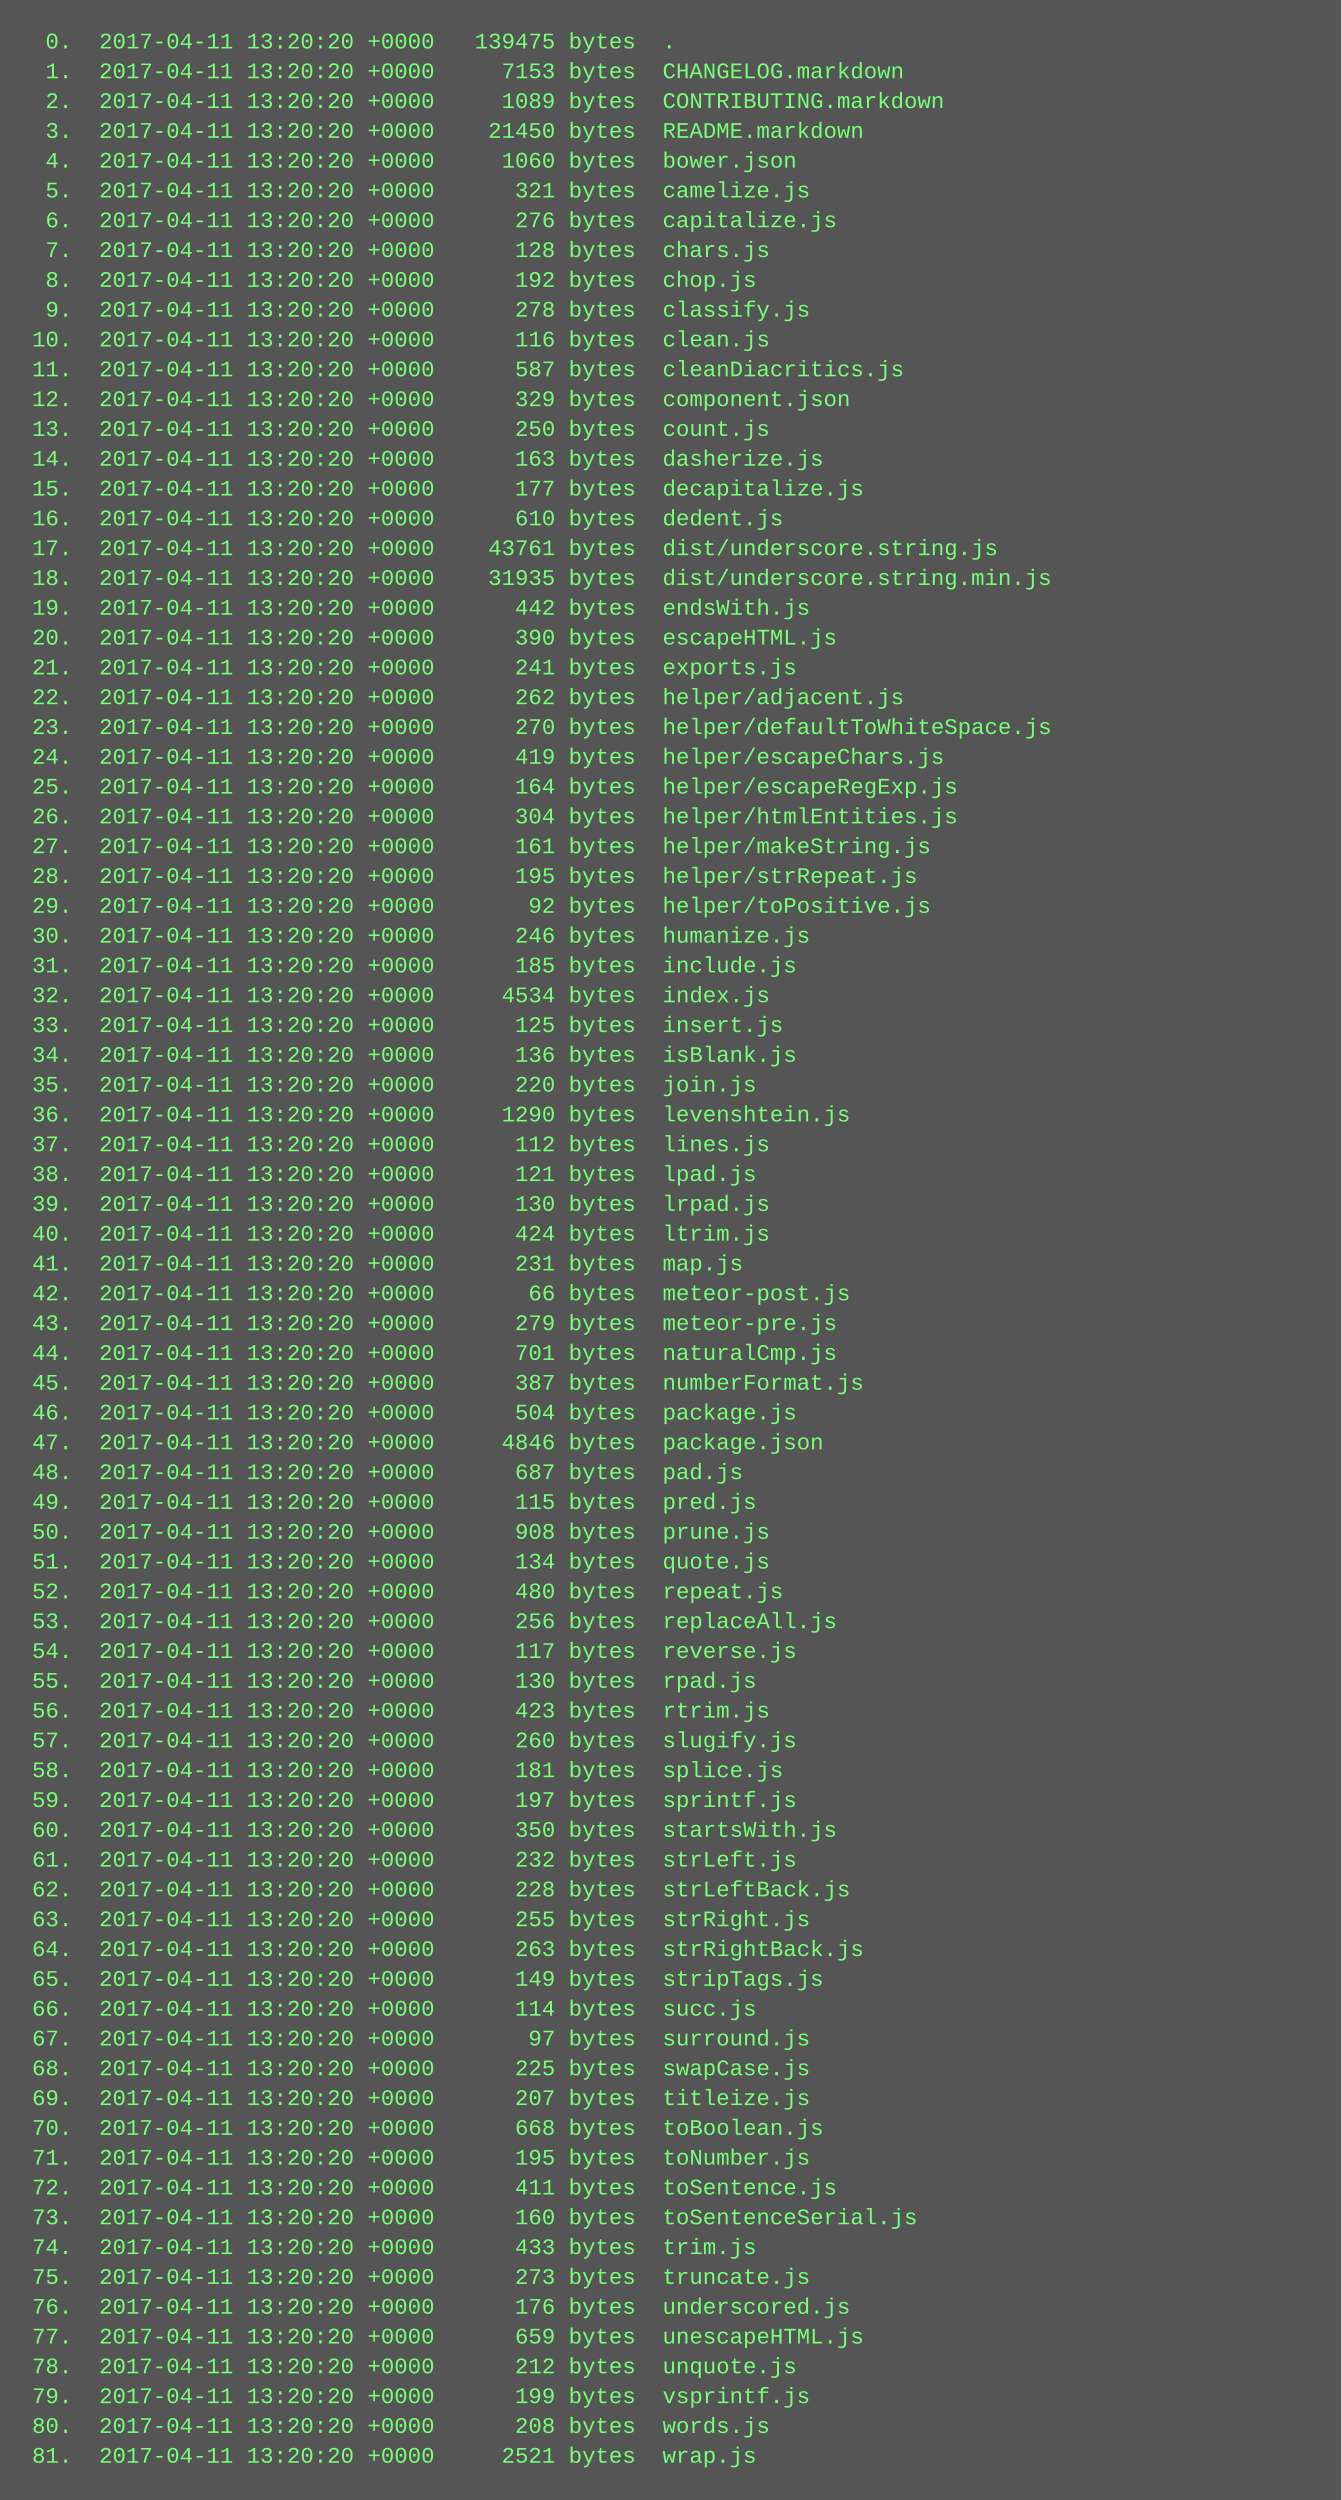
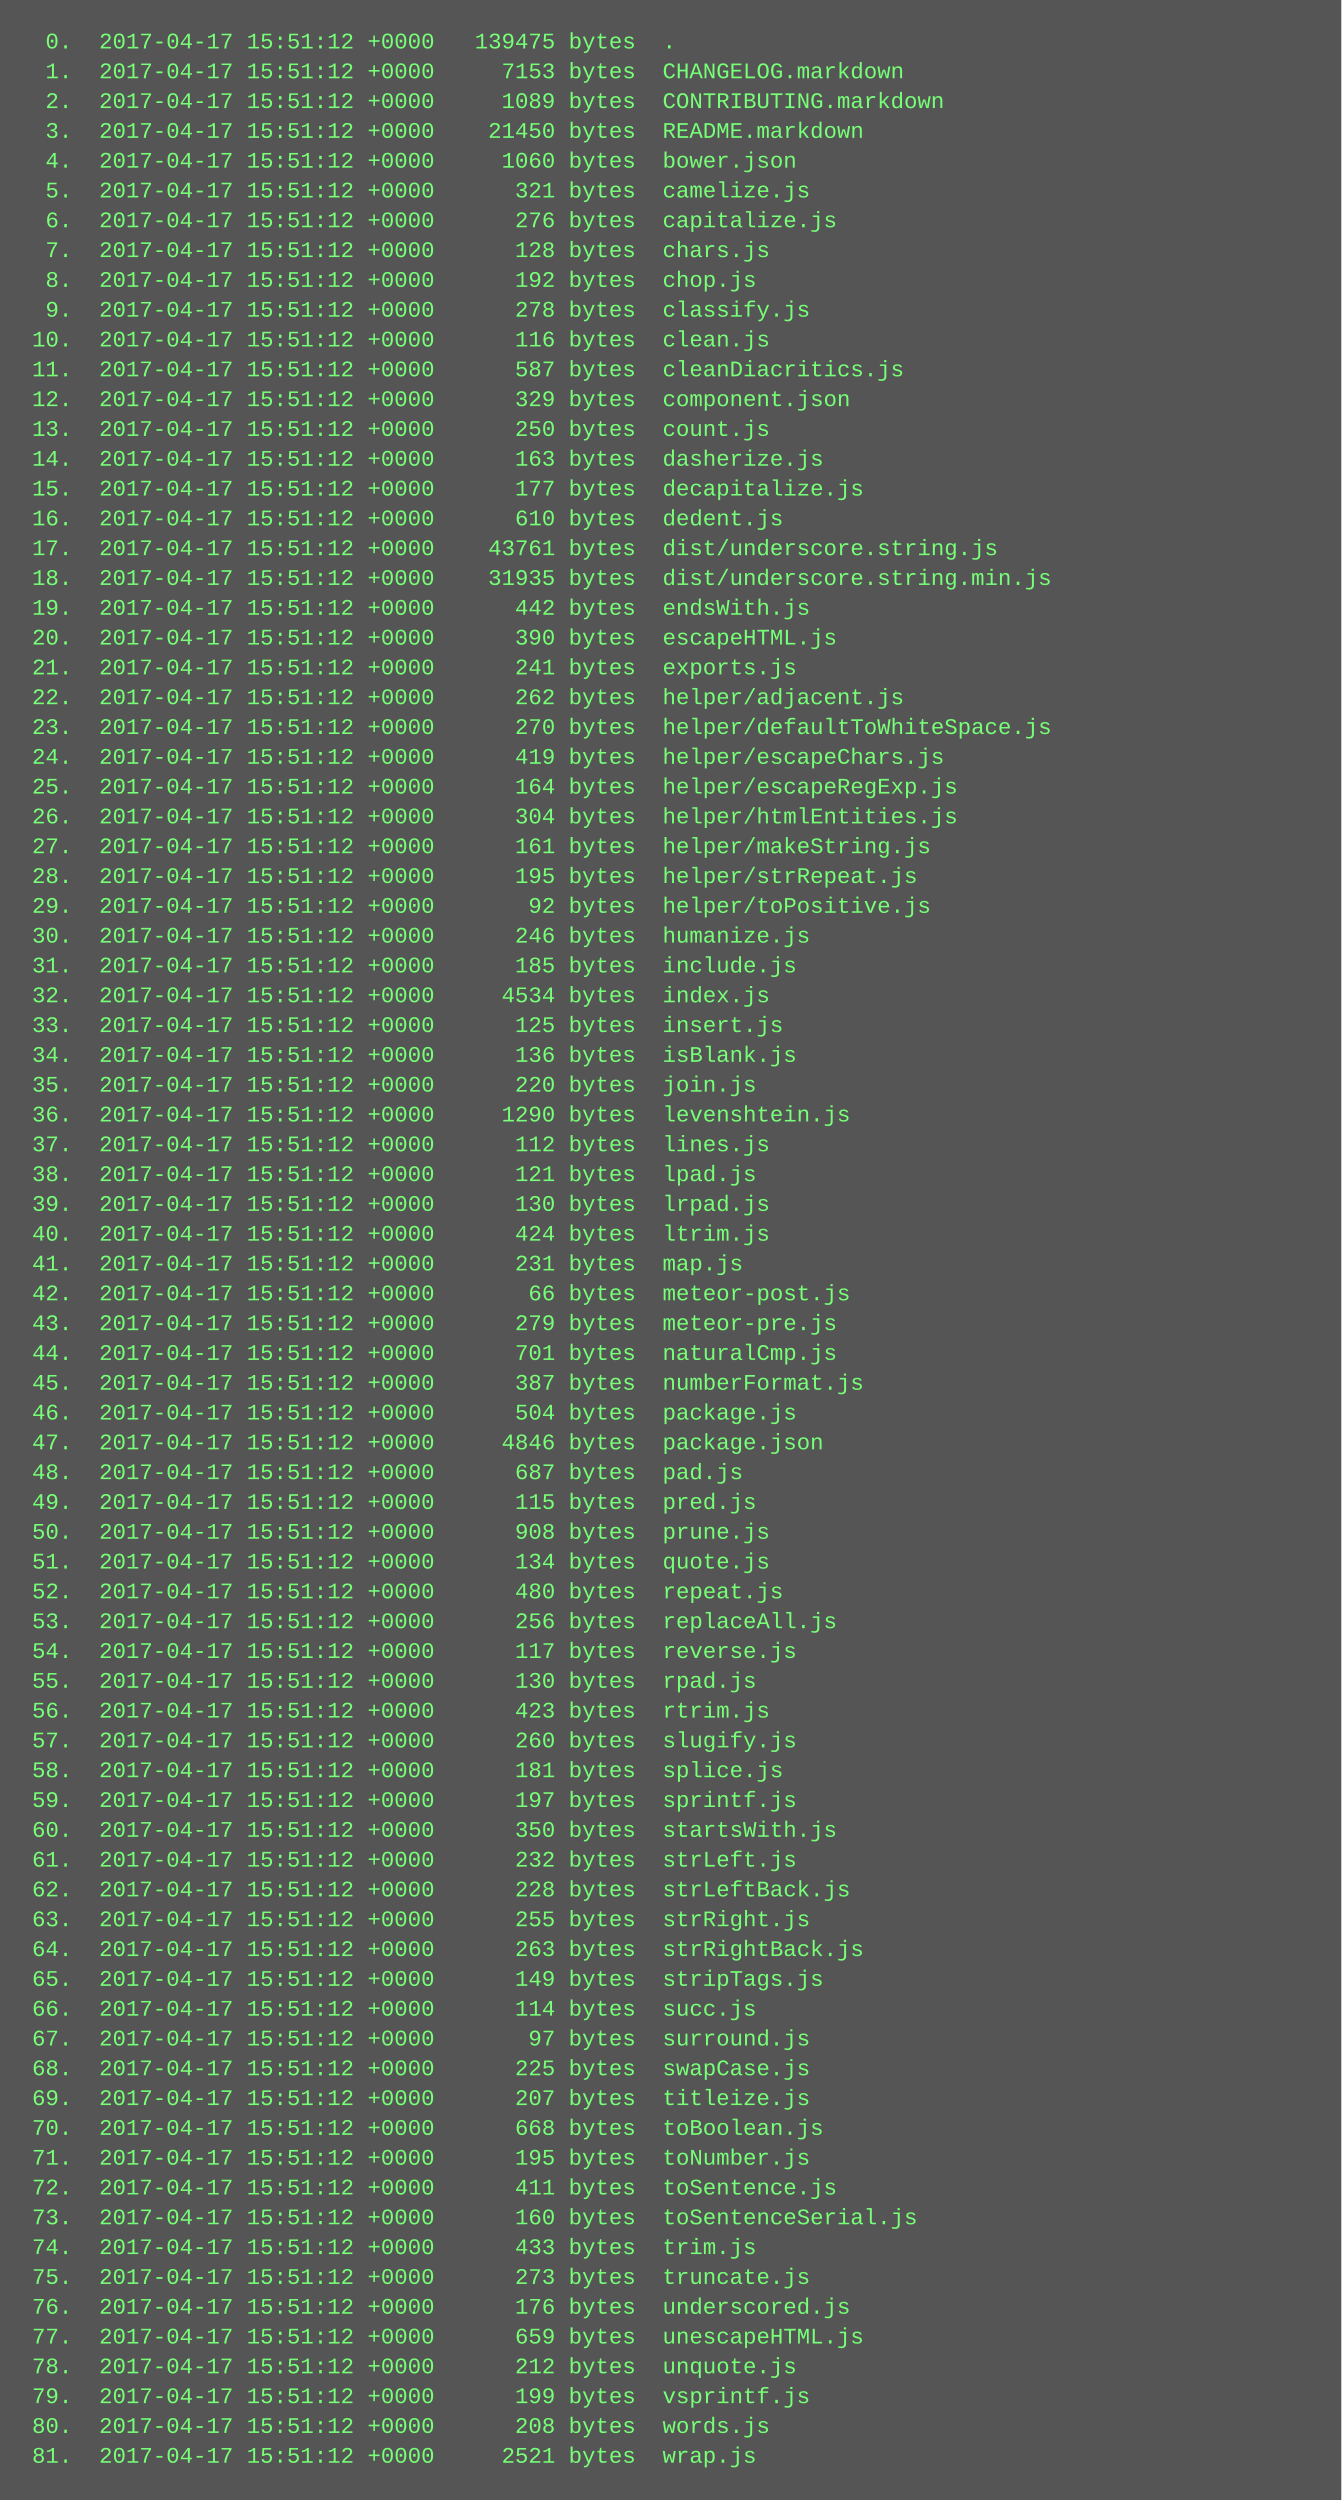
<svg xmlns="http://www.w3.org/2000/svg" height="1342" width="720">
  <rect height="1342" fill="#555" width="720" />
  <text fill="#7f7" font-family="Courier New" font-size="12" xml:space="preserve">
-     <tspan x="10" y="26">  0.  2017-04-11 13:20:20 +0000   139475 bytes  .</tspan>
-     <tspan x="10" y="42">  1.  2017-04-11 13:20:20 +0000     7153 bytes  CHANGELOG.markdown</tspan>
-     <tspan x="10" y="58">  2.  2017-04-11 13:20:20 +0000     1089 bytes  CONTRIBUTING.markdown</tspan>
-     <tspan x="10" y="74">  3.  2017-04-11 13:20:20 +0000    21450 bytes  README.markdown</tspan>
-     <tspan x="10" y="90">  4.  2017-04-11 13:20:20 +0000     1060 bytes  bower.json</tspan>
-     <tspan x="10" y="106">  5.  2017-04-11 13:20:20 +0000      321 bytes  camelize.js</tspan>
-     <tspan x="10" y="122">  6.  2017-04-11 13:20:20 +0000      276 bytes  capitalize.js</tspan>
-     <tspan x="10" y="138">  7.  2017-04-11 13:20:20 +0000      128 bytes  chars.js</tspan>
-     <tspan x="10" y="154">  8.  2017-04-11 13:20:20 +0000      192 bytes  chop.js</tspan>
-     <tspan x="10" y="170">  9.  2017-04-11 13:20:20 +0000      278 bytes  classify.js</tspan>
-     <tspan x="10" y="186"> 10.  2017-04-11 13:20:20 +0000      116 bytes  clean.js</tspan>
-     <tspan x="10" y="202"> 11.  2017-04-11 13:20:20 +0000      587 bytes  cleanDiacritics.js</tspan>
-     <tspan x="10" y="218"> 12.  2017-04-11 13:20:20 +0000      329 bytes  component.json</tspan>
-     <tspan x="10" y="234"> 13.  2017-04-11 13:20:20 +0000      250 bytes  count.js</tspan>
-     <tspan x="10" y="250"> 14.  2017-04-11 13:20:20 +0000      163 bytes  dasherize.js</tspan>
-     <tspan x="10" y="266"> 15.  2017-04-11 13:20:20 +0000      177 bytes  decapitalize.js</tspan>
-     <tspan x="10" y="282"> 16.  2017-04-11 13:20:20 +0000      610 bytes  dedent.js</tspan>
-     <tspan x="10" y="298"> 17.  2017-04-11 13:20:20 +0000    43761 bytes  dist/underscore.string.js</tspan>
-     <tspan x="10" y="314"> 18.  2017-04-11 13:20:20 +0000    31935 bytes  dist/underscore.string.min.js</tspan>
-     <tspan x="10" y="330"> 19.  2017-04-11 13:20:20 +0000      442 bytes  endsWith.js</tspan>
-     <tspan x="10" y="346"> 20.  2017-04-11 13:20:20 +0000      390 bytes  escapeHTML.js</tspan>
-     <tspan x="10" y="362"> 21.  2017-04-11 13:20:20 +0000      241 bytes  exports.js</tspan>
-     <tspan x="10" y="378"> 22.  2017-04-11 13:20:20 +0000      262 bytes  helper/adjacent.js</tspan>
-     <tspan x="10" y="394"> 23.  2017-04-11 13:20:20 +0000      270 bytes  helper/defaultToWhiteSpace.js</tspan>
-     <tspan x="10" y="410"> 24.  2017-04-11 13:20:20 +0000      419 bytes  helper/escapeChars.js</tspan>
-     <tspan x="10" y="426"> 25.  2017-04-11 13:20:20 +0000      164 bytes  helper/escapeRegExp.js</tspan>
-     <tspan x="10" y="442"> 26.  2017-04-11 13:20:20 +0000      304 bytes  helper/htmlEntities.js</tspan>
-     <tspan x="10" y="458"> 27.  2017-04-11 13:20:20 +0000      161 bytes  helper/makeString.js</tspan>
-     <tspan x="10" y="474"> 28.  2017-04-11 13:20:20 +0000      195 bytes  helper/strRepeat.js</tspan>
-     <tspan x="10" y="490"> 29.  2017-04-11 13:20:20 +0000       92 bytes  helper/toPositive.js</tspan>
-     <tspan x="10" y="506"> 30.  2017-04-11 13:20:20 +0000      246 bytes  humanize.js</tspan>
-     <tspan x="10" y="522"> 31.  2017-04-11 13:20:20 +0000      185 bytes  include.js</tspan>
-     <tspan x="10" y="538"> 32.  2017-04-11 13:20:20 +0000     4534 bytes  index.js</tspan>
-     <tspan x="10" y="554"> 33.  2017-04-11 13:20:20 +0000      125 bytes  insert.js</tspan>
-     <tspan x="10" y="570"> 34.  2017-04-11 13:20:20 +0000      136 bytes  isBlank.js</tspan>
-     <tspan x="10" y="586"> 35.  2017-04-11 13:20:20 +0000      220 bytes  join.js</tspan>
-     <tspan x="10" y="602"> 36.  2017-04-11 13:20:20 +0000     1290 bytes  levenshtein.js</tspan>
-     <tspan x="10" y="618"> 37.  2017-04-11 13:20:20 +0000      112 bytes  lines.js</tspan>
-     <tspan x="10" y="634"> 38.  2017-04-11 13:20:20 +0000      121 bytes  lpad.js</tspan>
-     <tspan x="10" y="650"> 39.  2017-04-11 13:20:20 +0000      130 bytes  lrpad.js</tspan>
-     <tspan x="10" y="666"> 40.  2017-04-11 13:20:20 +0000      424 bytes  ltrim.js</tspan>
-     <tspan x="10" y="682"> 41.  2017-04-11 13:20:20 +0000      231 bytes  map.js</tspan>
-     <tspan x="10" y="698"> 42.  2017-04-11 13:20:20 +0000       66 bytes  meteor-post.js</tspan>
-     <tspan x="10" y="714"> 43.  2017-04-11 13:20:20 +0000      279 bytes  meteor-pre.js</tspan>
-     <tspan x="10" y="730"> 44.  2017-04-11 13:20:20 +0000      701 bytes  naturalCmp.js</tspan>
-     <tspan x="10" y="746"> 45.  2017-04-11 13:20:20 +0000      387 bytes  numberFormat.js</tspan>
-     <tspan x="10" y="762"> 46.  2017-04-11 13:20:20 +0000      504 bytes  package.js</tspan>
-     <tspan x="10" y="778"> 47.  2017-04-11 13:20:20 +0000     4846 bytes  package.json</tspan>
-     <tspan x="10" y="794"> 48.  2017-04-11 13:20:20 +0000      687 bytes  pad.js</tspan>
-     <tspan x="10" y="810"> 49.  2017-04-11 13:20:20 +0000      115 bytes  pred.js</tspan>
-     <tspan x="10" y="826"> 50.  2017-04-11 13:20:20 +0000      908 bytes  prune.js</tspan>
-     <tspan x="10" y="842"> 51.  2017-04-11 13:20:20 +0000      134 bytes  quote.js</tspan>
-     <tspan x="10" y="858"> 52.  2017-04-11 13:20:20 +0000      480 bytes  repeat.js</tspan>
-     <tspan x="10" y="874"> 53.  2017-04-11 13:20:20 +0000      256 bytes  replaceAll.js</tspan>
-     <tspan x="10" y="890"> 54.  2017-04-11 13:20:20 +0000      117 bytes  reverse.js</tspan>
-     <tspan x="10" y="906"> 55.  2017-04-11 13:20:20 +0000      130 bytes  rpad.js</tspan>
-     <tspan x="10" y="922"> 56.  2017-04-11 13:20:20 +0000      423 bytes  rtrim.js</tspan>
-     <tspan x="10" y="938"> 57.  2017-04-11 13:20:20 +0000      260 bytes  slugify.js</tspan>
-     <tspan x="10" y="954"> 58.  2017-04-11 13:20:20 +0000      181 bytes  splice.js</tspan>
-     <tspan x="10" y="970"> 59.  2017-04-11 13:20:20 +0000      197 bytes  sprintf.js</tspan>
-     <tspan x="10" y="986"> 60.  2017-04-11 13:20:20 +0000      350 bytes  startsWith.js</tspan>
-     <tspan x="10" y="1002"> 61.  2017-04-11 13:20:20 +0000      232 bytes  strLeft.js</tspan>
-     <tspan x="10" y="1018"> 62.  2017-04-11 13:20:20 +0000      228 bytes  strLeftBack.js</tspan>
-     <tspan x="10" y="1034"> 63.  2017-04-11 13:20:20 +0000      255 bytes  strRight.js</tspan>
-     <tspan x="10" y="1050"> 64.  2017-04-11 13:20:20 +0000      263 bytes  strRightBack.js</tspan>
-     <tspan x="10" y="1066"> 65.  2017-04-11 13:20:20 +0000      149 bytes  stripTags.js</tspan>
-     <tspan x="10" y="1082"> 66.  2017-04-11 13:20:20 +0000      114 bytes  succ.js</tspan>
-     <tspan x="10" y="1098"> 67.  2017-04-11 13:20:20 +0000       97 bytes  surround.js</tspan>
-     <tspan x="10" y="1114"> 68.  2017-04-11 13:20:20 +0000      225 bytes  swapCase.js</tspan>
-     <tspan x="10" y="1130"> 69.  2017-04-11 13:20:20 +0000      207 bytes  titleize.js</tspan>
-     <tspan x="10" y="1146"> 70.  2017-04-11 13:20:20 +0000      668 bytes  toBoolean.js</tspan>
-     <tspan x="10" y="1162"> 71.  2017-04-11 13:20:20 +0000      195 bytes  toNumber.js</tspan>
-     <tspan x="10" y="1178"> 72.  2017-04-11 13:20:20 +0000      411 bytes  toSentence.js</tspan>
-     <tspan x="10" y="1194"> 73.  2017-04-11 13:20:20 +0000      160 bytes  toSentenceSerial.js</tspan>
-     <tspan x="10" y="1210"> 74.  2017-04-11 13:20:20 +0000      433 bytes  trim.js</tspan>
-     <tspan x="10" y="1226"> 75.  2017-04-11 13:20:20 +0000      273 bytes  truncate.js</tspan>
-     <tspan x="10" y="1242"> 76.  2017-04-11 13:20:20 +0000      176 bytes  underscored.js</tspan>
-     <tspan x="10" y="1258"> 77.  2017-04-11 13:20:20 +0000      659 bytes  unescapeHTML.js</tspan>
-     <tspan x="10" y="1274"> 78.  2017-04-11 13:20:20 +0000      212 bytes  unquote.js</tspan>
-     <tspan x="10" y="1290"> 79.  2017-04-11 13:20:20 +0000      199 bytes  vsprintf.js</tspan>
-     <tspan x="10" y="1306"> 80.  2017-04-11 13:20:20 +0000      208 bytes  words.js</tspan>
-     <tspan x="10" y="1322"> 81.  2017-04-11 13:20:20 +0000     2521 bytes  wrap.js</tspan>
+     <tspan x="10" y="26">  0.  2017-04-17 15:51:12 +0000   139475 bytes  .</tspan>
+     <tspan x="10" y="42">  1.  2017-04-17 15:51:12 +0000     7153 bytes  CHANGELOG.markdown</tspan>
+     <tspan x="10" y="58">  2.  2017-04-17 15:51:12 +0000     1089 bytes  CONTRIBUTING.markdown</tspan>
+     <tspan x="10" y="74">  3.  2017-04-17 15:51:12 +0000    21450 bytes  README.markdown</tspan>
+     <tspan x="10" y="90">  4.  2017-04-17 15:51:12 +0000     1060 bytes  bower.json</tspan>
+     <tspan x="10" y="106">  5.  2017-04-17 15:51:12 +0000      321 bytes  camelize.js</tspan>
+     <tspan x="10" y="122">  6.  2017-04-17 15:51:12 +0000      276 bytes  capitalize.js</tspan>
+     <tspan x="10" y="138">  7.  2017-04-17 15:51:12 +0000      128 bytes  chars.js</tspan>
+     <tspan x="10" y="154">  8.  2017-04-17 15:51:12 +0000      192 bytes  chop.js</tspan>
+     <tspan x="10" y="170">  9.  2017-04-17 15:51:12 +0000      278 bytes  classify.js</tspan>
+     <tspan x="10" y="186"> 10.  2017-04-17 15:51:12 +0000      116 bytes  clean.js</tspan>
+     <tspan x="10" y="202"> 11.  2017-04-17 15:51:12 +0000      587 bytes  cleanDiacritics.js</tspan>
+     <tspan x="10" y="218"> 12.  2017-04-17 15:51:12 +0000      329 bytes  component.json</tspan>
+     <tspan x="10" y="234"> 13.  2017-04-17 15:51:12 +0000      250 bytes  count.js</tspan>
+     <tspan x="10" y="250"> 14.  2017-04-17 15:51:12 +0000      163 bytes  dasherize.js</tspan>
+     <tspan x="10" y="266"> 15.  2017-04-17 15:51:12 +0000      177 bytes  decapitalize.js</tspan>
+     <tspan x="10" y="282"> 16.  2017-04-17 15:51:12 +0000      610 bytes  dedent.js</tspan>
+     <tspan x="10" y="298"> 17.  2017-04-17 15:51:12 +0000    43761 bytes  dist/underscore.string.js</tspan>
+     <tspan x="10" y="314"> 18.  2017-04-17 15:51:12 +0000    31935 bytes  dist/underscore.string.min.js</tspan>
+     <tspan x="10" y="330"> 19.  2017-04-17 15:51:12 +0000      442 bytes  endsWith.js</tspan>
+     <tspan x="10" y="346"> 20.  2017-04-17 15:51:12 +0000      390 bytes  escapeHTML.js</tspan>
+     <tspan x="10" y="362"> 21.  2017-04-17 15:51:12 +0000      241 bytes  exports.js</tspan>
+     <tspan x="10" y="378"> 22.  2017-04-17 15:51:12 +0000      262 bytes  helper/adjacent.js</tspan>
+     <tspan x="10" y="394"> 23.  2017-04-17 15:51:12 +0000      270 bytes  helper/defaultToWhiteSpace.js</tspan>
+     <tspan x="10" y="410"> 24.  2017-04-17 15:51:12 +0000      419 bytes  helper/escapeChars.js</tspan>
+     <tspan x="10" y="426"> 25.  2017-04-17 15:51:12 +0000      164 bytes  helper/escapeRegExp.js</tspan>
+     <tspan x="10" y="442"> 26.  2017-04-17 15:51:12 +0000      304 bytes  helper/htmlEntities.js</tspan>
+     <tspan x="10" y="458"> 27.  2017-04-17 15:51:12 +0000      161 bytes  helper/makeString.js</tspan>
+     <tspan x="10" y="474"> 28.  2017-04-17 15:51:12 +0000      195 bytes  helper/strRepeat.js</tspan>
+     <tspan x="10" y="490"> 29.  2017-04-17 15:51:12 +0000       92 bytes  helper/toPositive.js</tspan>
+     <tspan x="10" y="506"> 30.  2017-04-17 15:51:12 +0000      246 bytes  humanize.js</tspan>
+     <tspan x="10" y="522"> 31.  2017-04-17 15:51:12 +0000      185 bytes  include.js</tspan>
+     <tspan x="10" y="538"> 32.  2017-04-17 15:51:12 +0000     4534 bytes  index.js</tspan>
+     <tspan x="10" y="554"> 33.  2017-04-17 15:51:12 +0000      125 bytes  insert.js</tspan>
+     <tspan x="10" y="570"> 34.  2017-04-17 15:51:12 +0000      136 bytes  isBlank.js</tspan>
+     <tspan x="10" y="586"> 35.  2017-04-17 15:51:12 +0000      220 bytes  join.js</tspan>
+     <tspan x="10" y="602"> 36.  2017-04-17 15:51:12 +0000     1290 bytes  levenshtein.js</tspan>
+     <tspan x="10" y="618"> 37.  2017-04-17 15:51:12 +0000      112 bytes  lines.js</tspan>
+     <tspan x="10" y="634"> 38.  2017-04-17 15:51:12 +0000      121 bytes  lpad.js</tspan>
+     <tspan x="10" y="650"> 39.  2017-04-17 15:51:12 +0000      130 bytes  lrpad.js</tspan>
+     <tspan x="10" y="666"> 40.  2017-04-17 15:51:12 +0000      424 bytes  ltrim.js</tspan>
+     <tspan x="10" y="682"> 41.  2017-04-17 15:51:12 +0000      231 bytes  map.js</tspan>
+     <tspan x="10" y="698"> 42.  2017-04-17 15:51:12 +0000       66 bytes  meteor-post.js</tspan>
+     <tspan x="10" y="714"> 43.  2017-04-17 15:51:12 +0000      279 bytes  meteor-pre.js</tspan>
+     <tspan x="10" y="730"> 44.  2017-04-17 15:51:12 +0000      701 bytes  naturalCmp.js</tspan>
+     <tspan x="10" y="746"> 45.  2017-04-17 15:51:12 +0000      387 bytes  numberFormat.js</tspan>
+     <tspan x="10" y="762"> 46.  2017-04-17 15:51:12 +0000      504 bytes  package.js</tspan>
+     <tspan x="10" y="778"> 47.  2017-04-17 15:51:12 +0000     4846 bytes  package.json</tspan>
+     <tspan x="10" y="794"> 48.  2017-04-17 15:51:12 +0000      687 bytes  pad.js</tspan>
+     <tspan x="10" y="810"> 49.  2017-04-17 15:51:12 +0000      115 bytes  pred.js</tspan>
+     <tspan x="10" y="826"> 50.  2017-04-17 15:51:12 +0000      908 bytes  prune.js</tspan>
+     <tspan x="10" y="842"> 51.  2017-04-17 15:51:12 +0000      134 bytes  quote.js</tspan>
+     <tspan x="10" y="858"> 52.  2017-04-17 15:51:12 +0000      480 bytes  repeat.js</tspan>
+     <tspan x="10" y="874"> 53.  2017-04-17 15:51:12 +0000      256 bytes  replaceAll.js</tspan>
+     <tspan x="10" y="890"> 54.  2017-04-17 15:51:12 +0000      117 bytes  reverse.js</tspan>
+     <tspan x="10" y="906"> 55.  2017-04-17 15:51:12 +0000      130 bytes  rpad.js</tspan>
+     <tspan x="10" y="922"> 56.  2017-04-17 15:51:12 +0000      423 bytes  rtrim.js</tspan>
+     <tspan x="10" y="938"> 57.  2017-04-17 15:51:12 +0000      260 bytes  slugify.js</tspan>
+     <tspan x="10" y="954"> 58.  2017-04-17 15:51:12 +0000      181 bytes  splice.js</tspan>
+     <tspan x="10" y="970"> 59.  2017-04-17 15:51:12 +0000      197 bytes  sprintf.js</tspan>
+     <tspan x="10" y="986"> 60.  2017-04-17 15:51:12 +0000      350 bytes  startsWith.js</tspan>
+     <tspan x="10" y="1002"> 61.  2017-04-17 15:51:12 +0000      232 bytes  strLeft.js</tspan>
+     <tspan x="10" y="1018"> 62.  2017-04-17 15:51:12 +0000      228 bytes  strLeftBack.js</tspan>
+     <tspan x="10" y="1034"> 63.  2017-04-17 15:51:12 +0000      255 bytes  strRight.js</tspan>
+     <tspan x="10" y="1050"> 64.  2017-04-17 15:51:12 +0000      263 bytes  strRightBack.js</tspan>
+     <tspan x="10" y="1066"> 65.  2017-04-17 15:51:12 +0000      149 bytes  stripTags.js</tspan>
+     <tspan x="10" y="1082"> 66.  2017-04-17 15:51:12 +0000      114 bytes  succ.js</tspan>
+     <tspan x="10" y="1098"> 67.  2017-04-17 15:51:12 +0000       97 bytes  surround.js</tspan>
+     <tspan x="10" y="1114"> 68.  2017-04-17 15:51:12 +0000      225 bytes  swapCase.js</tspan>
+     <tspan x="10" y="1130"> 69.  2017-04-17 15:51:12 +0000      207 bytes  titleize.js</tspan>
+     <tspan x="10" y="1146"> 70.  2017-04-17 15:51:12 +0000      668 bytes  toBoolean.js</tspan>
+     <tspan x="10" y="1162"> 71.  2017-04-17 15:51:12 +0000      195 bytes  toNumber.js</tspan>
+     <tspan x="10" y="1178"> 72.  2017-04-17 15:51:12 +0000      411 bytes  toSentence.js</tspan>
+     <tspan x="10" y="1194"> 73.  2017-04-17 15:51:12 +0000      160 bytes  toSentenceSerial.js</tspan>
+     <tspan x="10" y="1210"> 74.  2017-04-17 15:51:12 +0000      433 bytes  trim.js</tspan>
+     <tspan x="10" y="1226"> 75.  2017-04-17 15:51:12 +0000      273 bytes  truncate.js</tspan>
+     <tspan x="10" y="1242"> 76.  2017-04-17 15:51:12 +0000      176 bytes  underscored.js</tspan>
+     <tspan x="10" y="1258"> 77.  2017-04-17 15:51:12 +0000      659 bytes  unescapeHTML.js</tspan>
+     <tspan x="10" y="1274"> 78.  2017-04-17 15:51:12 +0000      212 bytes  unquote.js</tspan>
+     <tspan x="10" y="1290"> 79.  2017-04-17 15:51:12 +0000      199 bytes  vsprintf.js</tspan>
+     <tspan x="10" y="1306"> 80.  2017-04-17 15:51:12 +0000      208 bytes  words.js</tspan>
+     <tspan x="10" y="1322"> 81.  2017-04-17 15:51:12 +0000     2521 bytes  wrap.js</tspan>
  </text>
</svg>
